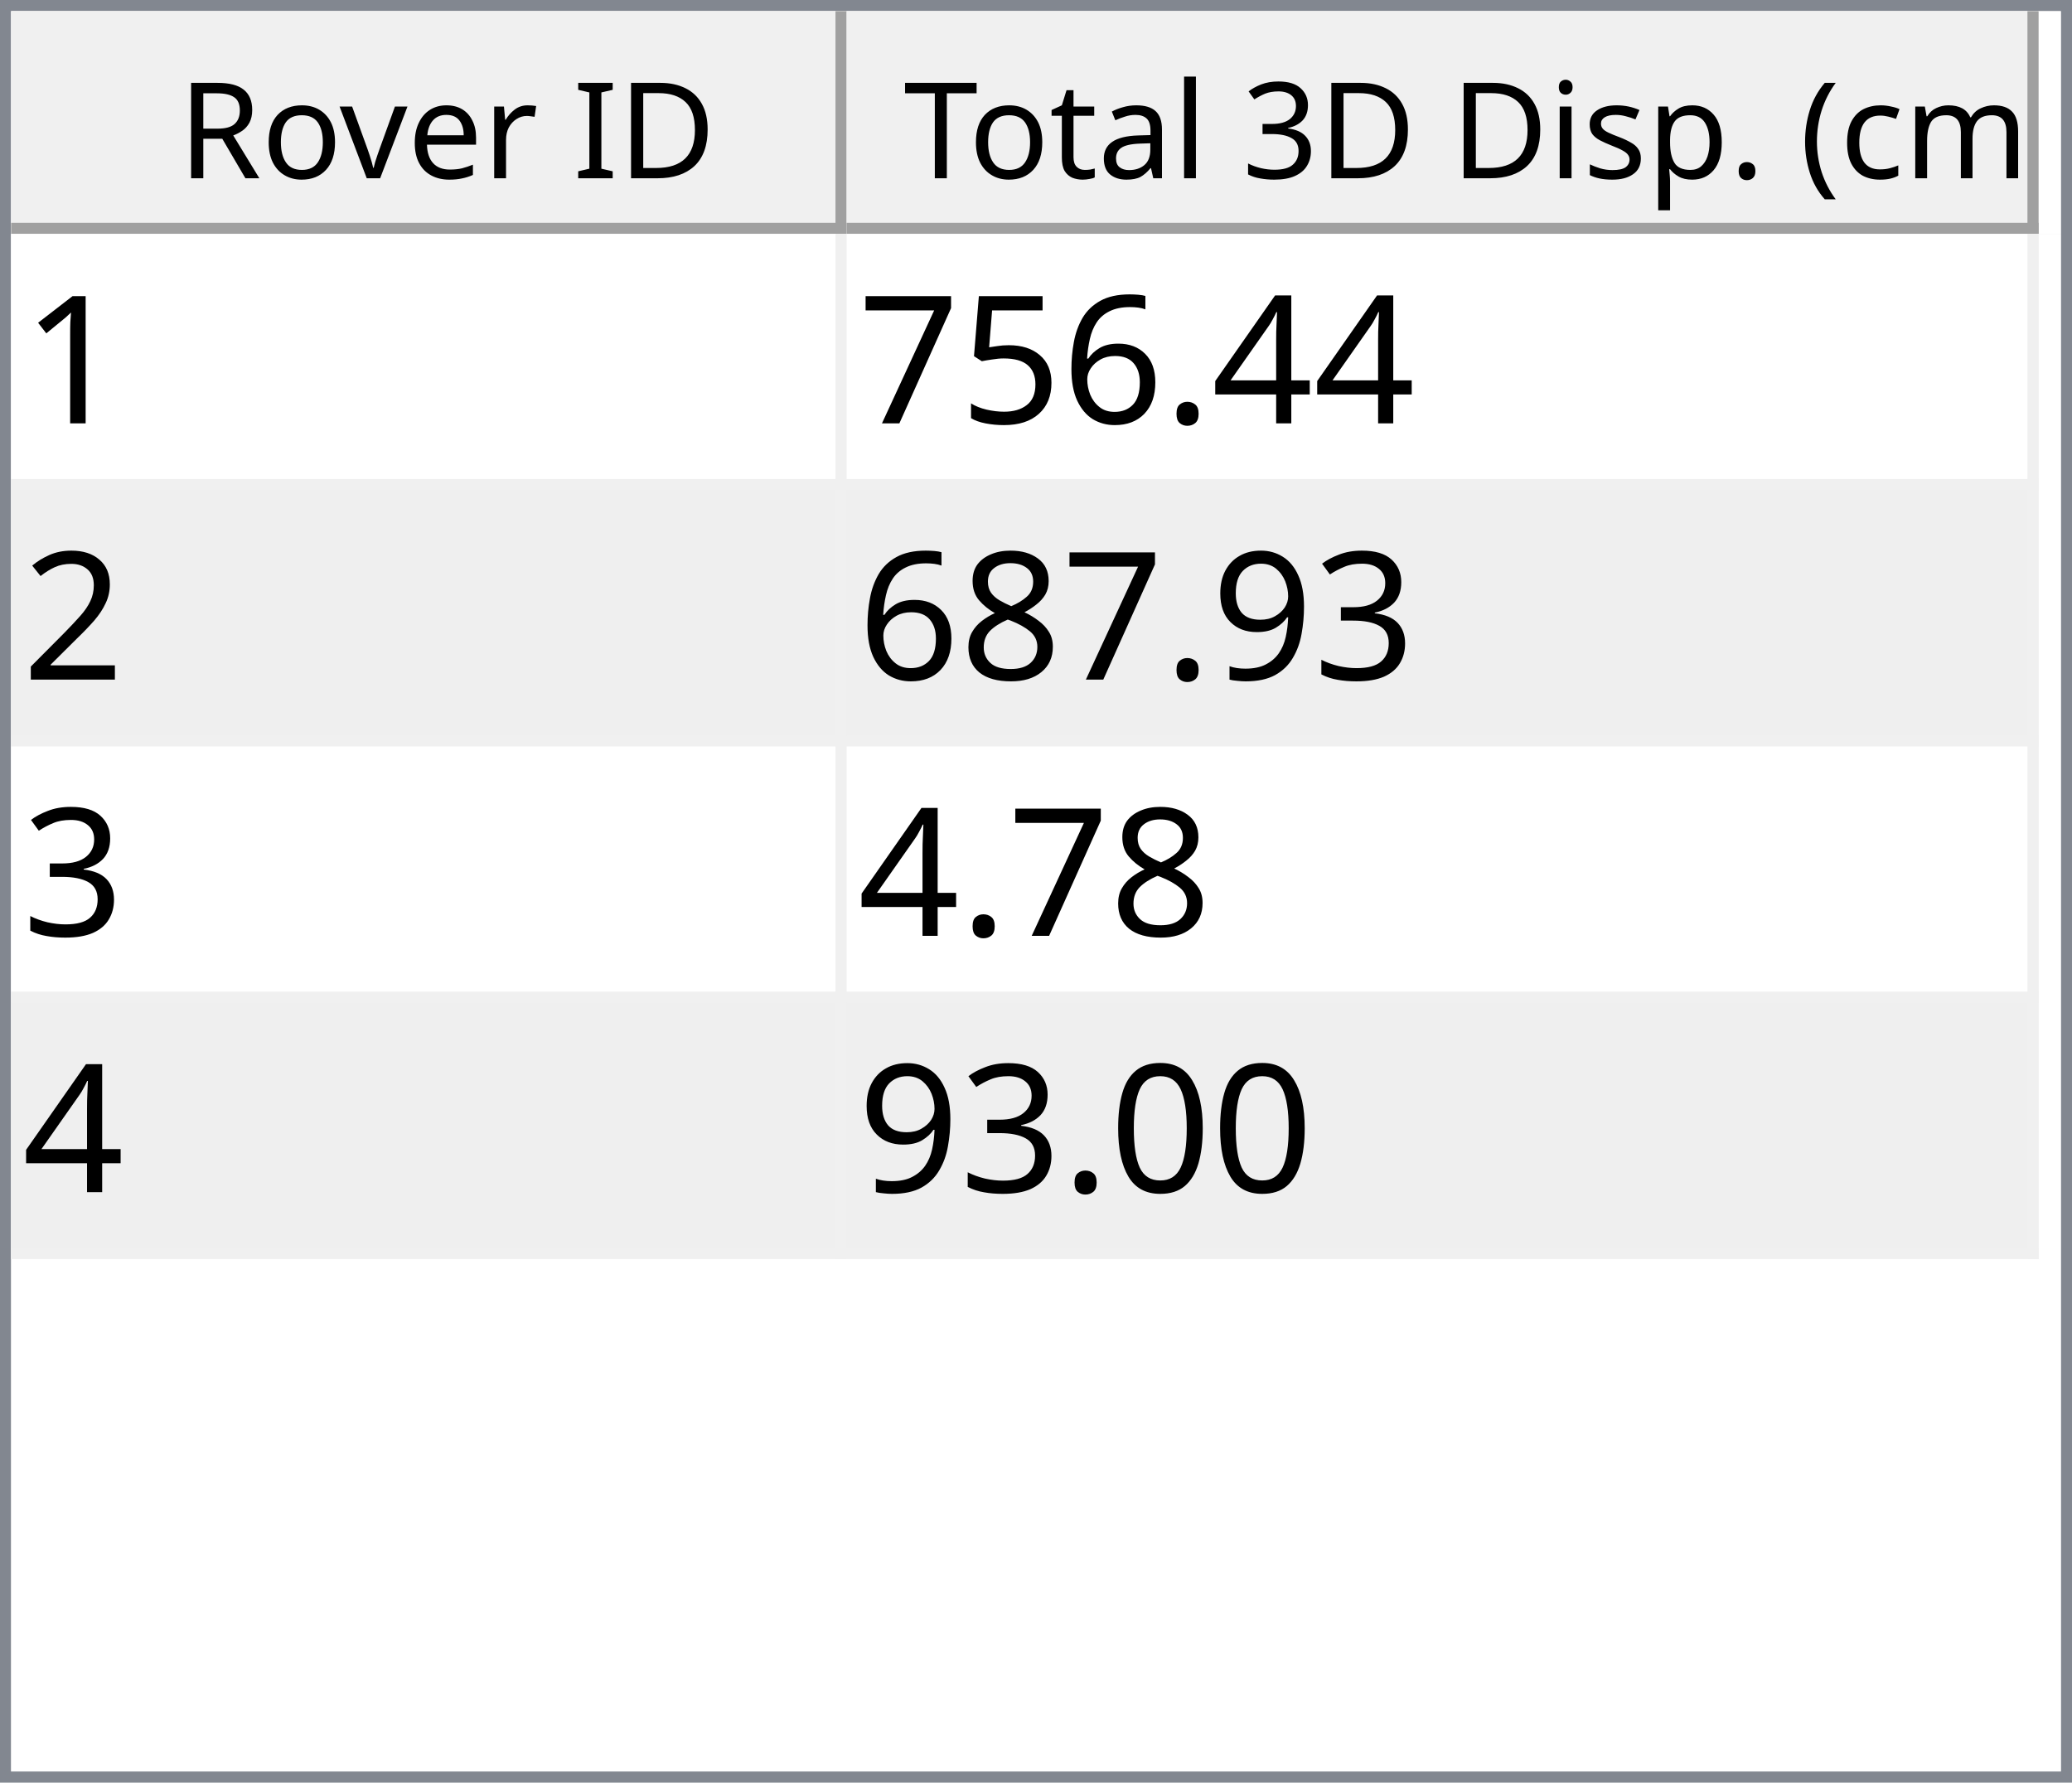
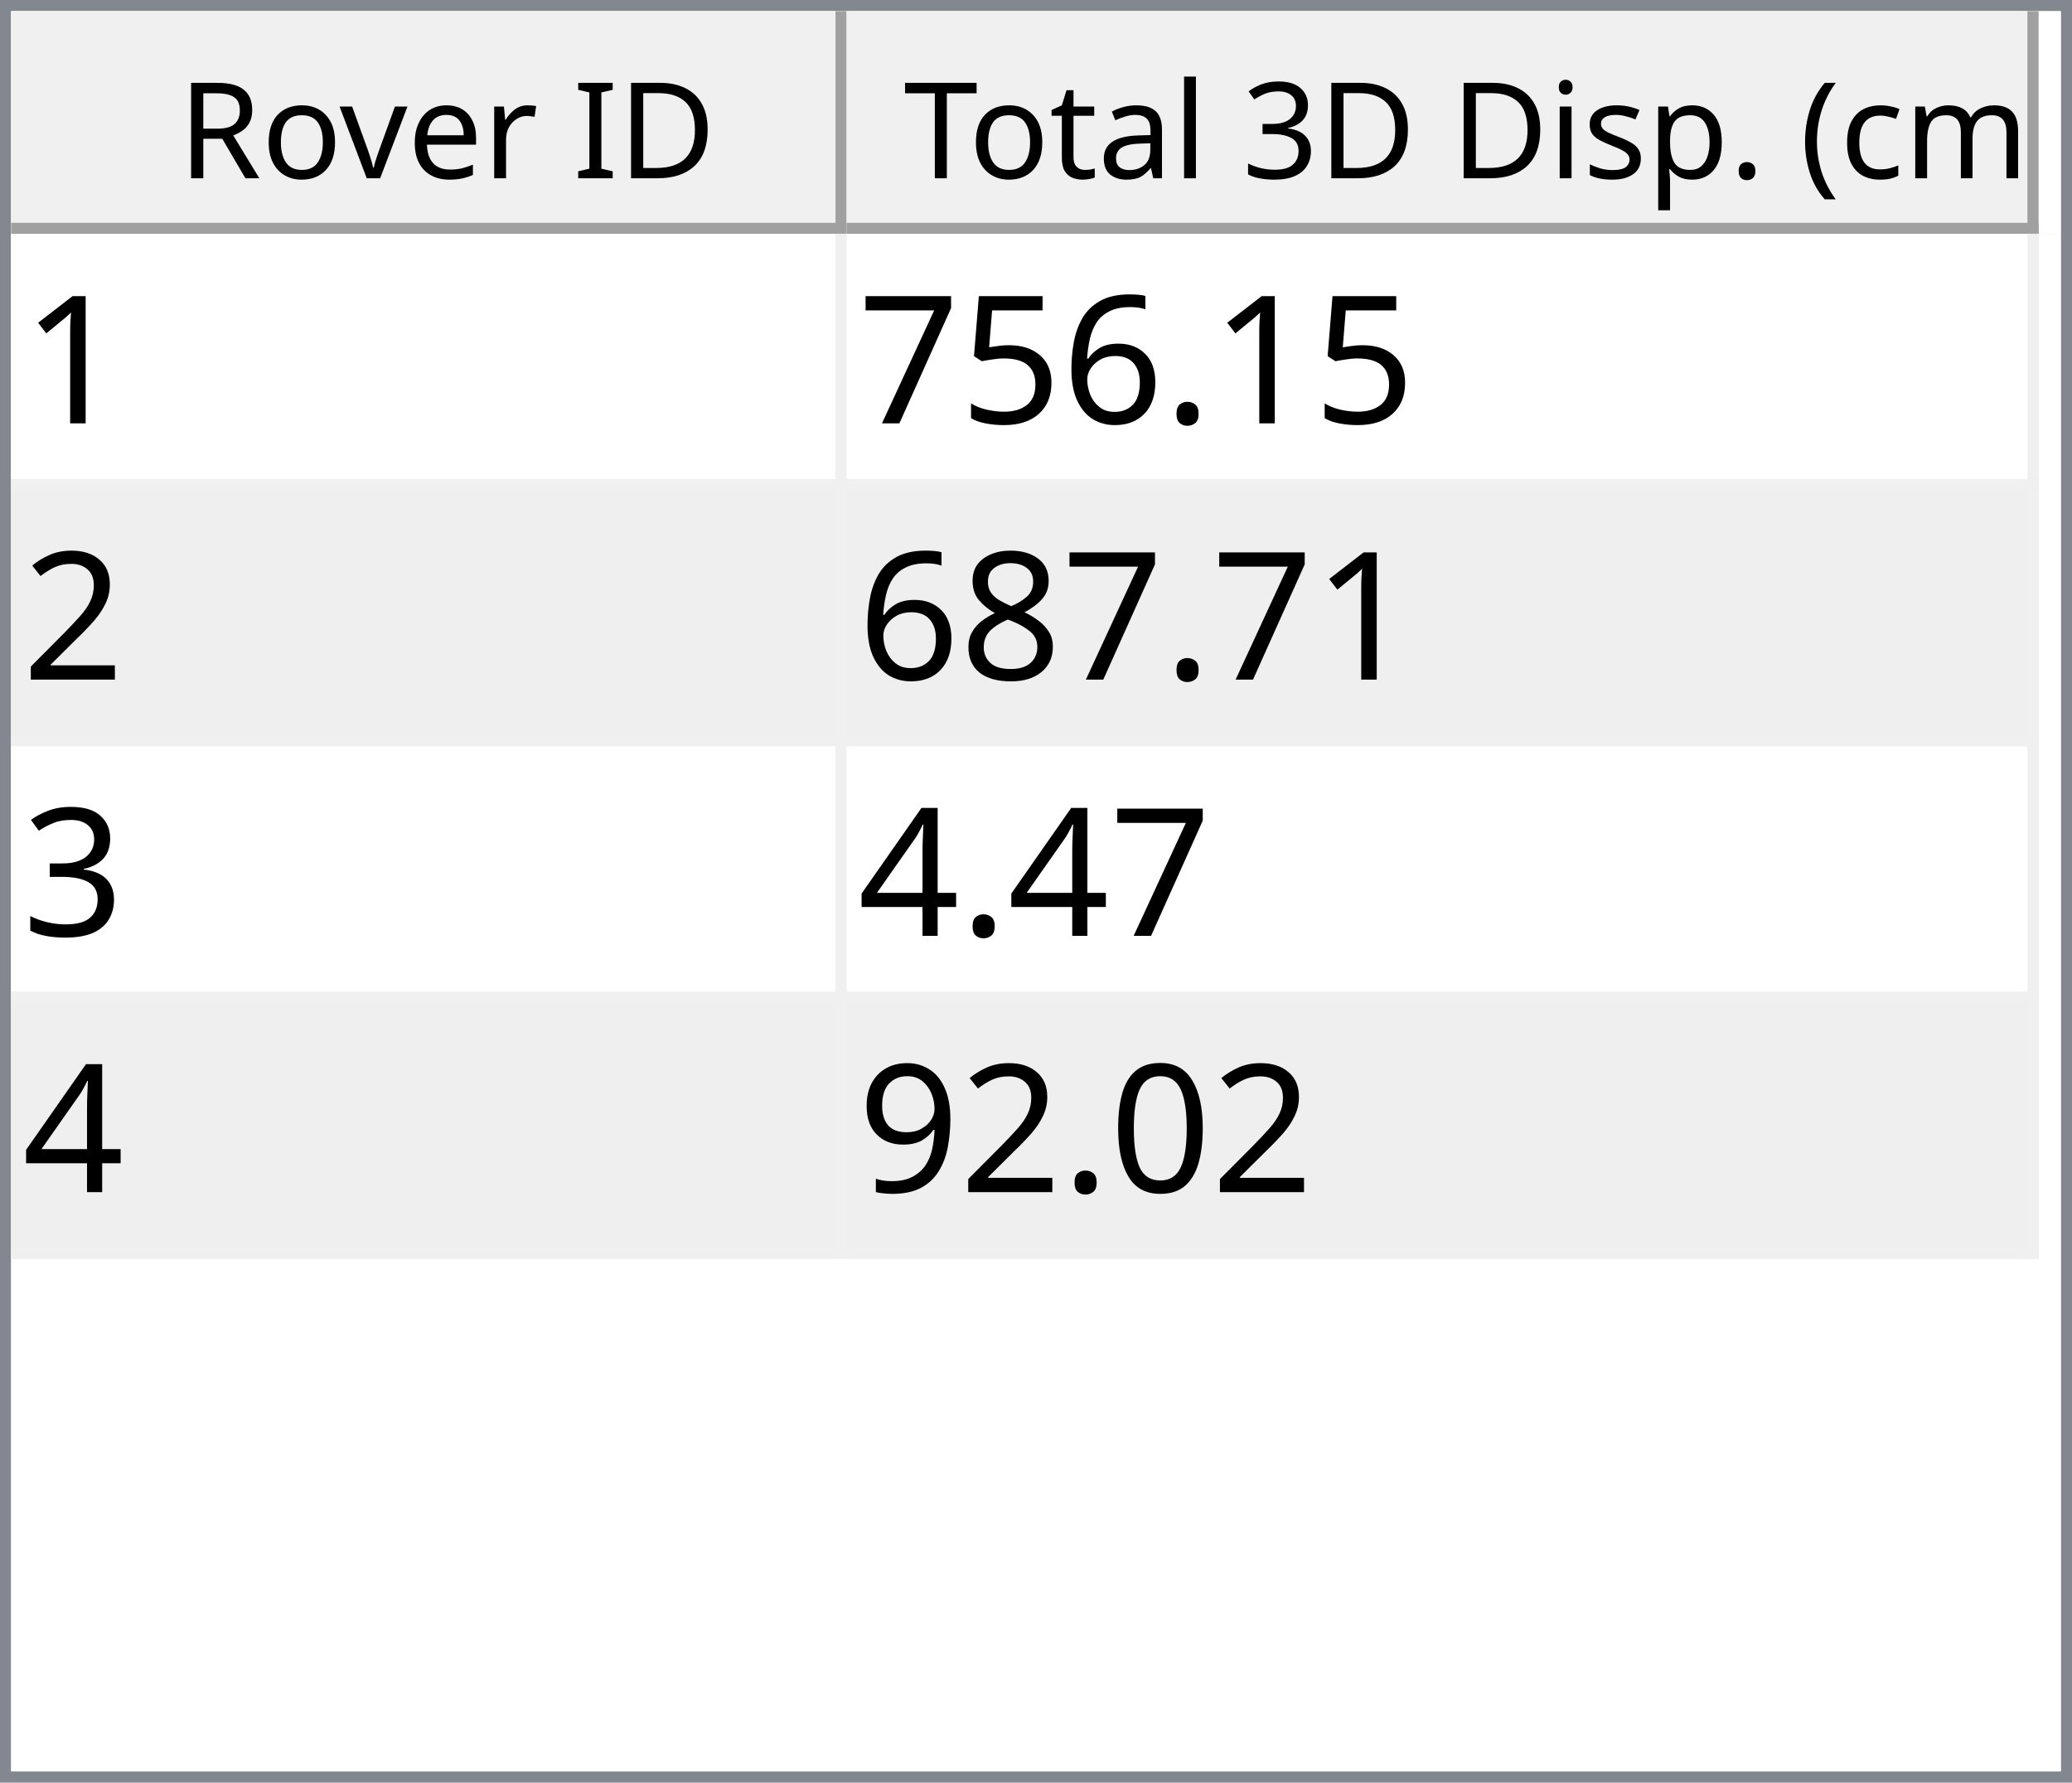
<svg xmlns="http://www.w3.org/2000/svg" style="fill-opacity:1; color-rendering:auto; color-interpolation:auto; text-rendering:auto; stroke:black; stroke-linecap:square; stroke-miterlimit:10; shape-rendering:auto; stroke-opacity:1; fill:black; stroke-dasharray:none; font-weight:normal; stroke-width:1; font-family:'Dialog'; font-style:normal; stroke-linejoin:miter; font-size:12px; stroke-dashoffset:0; image-rendering:auto;" width="186" height="160">
  <defs id="genericDefs" />
  <g>
    <defs id="defs1">
      <clipPath clipPathUnits="userSpaceOnUse" id="clipPath1">
        <path d="M0 0 L186 0 L186 160 L0 160 L0 0 Z" />
      </clipPath>
      <clipPath clipPathUnits="userSpaceOnUse" id="clipPath2">
        <path d="M0 0 L0 160 L186 160 L186 0 Z" />
      </clipPath>
      <clipPath clipPathUnits="userSpaceOnUse" id="clipPath3">
        <path d="M0 0 L0 20 L184 20 L184 0 Z" />
      </clipPath>
      <clipPath clipPathUnits="userSpaceOnUse" id="clipPath4">
        <path d="M0 0 L0 20 L75 20 L75 0 Z" />
      </clipPath>
      <clipPath clipPathUnits="userSpaceOnUse" id="clipPath5">
        <path d="M1 1 L1 19 L74 19 L74 1 Z" />
      </clipPath>
      <clipPath clipPathUnits="userSpaceOnUse" id="clipPath6">
        <path d="M0 0 L0 18 L73 18 L73 0 Z" />
      </clipPath>
      <clipPath clipPathUnits="userSpaceOnUse" id="clipPath7">
        <path d="M-0.5 -0.5 L-0.5 19.5 L74.5 19.5 L74.5 -0.5 Z" />
      </clipPath>
      <clipPath clipPathUnits="userSpaceOnUse" id="clipPath8">
        <path d="M0 0 L0 20 L107 20 L107 0 Z" />
      </clipPath>
      <clipPath clipPathUnits="userSpaceOnUse" id="clipPath9">
        <path d="M1 1 L1 19 L106 19 L106 1 Z" />
      </clipPath>
      <clipPath clipPathUnits="userSpaceOnUse" id="clipPath10">
        <path d="M0 0 L0 18 L105 18 L105 0 Z" />
      </clipPath>
      <clipPath clipPathUnits="userSpaceOnUse" id="clipPath11">
        <path d="M-0.5 -0.5 L-0.5 19.5 L106.5 19.5 L106.5 -0.5 Z" />
      </clipPath>
      <clipPath clipPathUnits="userSpaceOnUse" id="clipPath12">
        <path d="M0 0 L0 138 L184 138 L184 0 Z" />
      </clipPath>
      <clipPath clipPathUnits="userSpaceOnUse" id="clipPath13">
        <path d="M0 0 L0 92 L182 92 L182 0 Z" />
      </clipPath>
      <clipPath clipPathUnits="userSpaceOnUse" id="clipPath14">
        <path d="M-0.5 -0.5 L-0.5 91.5 L181.5 91.5 L181.5 -0.5 Z" />
      </clipPath>
      <clipPath clipPathUnits="userSpaceOnUse" id="clipPath15">
        <path d="M0 0 L0 22 L74 22 L74 0 Z" />
      </clipPath>
      <clipPath clipPathUnits="userSpaceOnUse" id="clipPath16">
        <path d="M0 0 L0 22 L106 22 L106 0 Z" />
      </clipPath>
      <font horiz-adv-x="64.551" id="font1">
        <font-face ascent="107.91" descent="25.098" units-per-em="100" style="font-style:normal; font-family:Segoe UI; font-weight:normal;" />
        <missing-glyph horiz-adv-x="64.551" d="M8.109 0 L8.109 68.266 L56.453 68.266 L56.453 0 L8.109 0 ZM15.328 7.234 L49.219 7.234 L49.219 61.031 L15.328 61.031 L15.328 7.234 Z" />
        <glyph unicode="D" horiz-adv-x="70.117" d="M9.188 0 L9.188 70.016 L28.516 70.016 Q65.531 70.016 65.531 35.891 Q65.531 19.672 55.25 9.836 Q44.969 0 27.734 0 L9.188 0 ZM17.391 62.594 L17.391 7.422 L27.828 7.422 Q41.609 7.422 49.273 14.797 Q56.938 22.172 56.938 35.688 Q56.938 62.594 28.328 62.594 L17.391 62.594 Z" />
        <glyph unicode="I" horiz-adv-x="26.611" d="M17.391 0 L9.188 0 L9.188 70.016 L17.391 70.016 L17.391 0 Z" />
        <glyph unicode=" " horiz-adv-x="27.393" d="" />
        <glyph unicode="r" horiz-adv-x="34.766" d="M34.188 41.891 Q32.078 43.5 28.125 43.5 Q23 43.5 19.555 38.672 Q16.109 33.844 16.109 25.484 L16.109 0 L8.109 0 L8.109 50 L16.109 50 L16.109 39.703 L16.312 39.703 Q18.016 44.969 21.531 47.922 Q25.047 50.875 29.391 50.875 Q32.516 50.875 34.188 50.203 L34.188 41.891 Z" />
        <glyph unicode="e" horiz-adv-x="52.295" d="M48.297 23 L12.984 23 Q13.188 14.656 17.484 10.109 Q21.781 5.562 29.297 5.562 Q37.75 5.562 44.828 11.141 L44.828 3.609 Q38.234 -1.172 27.391 -1.172 Q16.797 -1.172 10.742 5.641 Q4.688 12.453 4.688 24.812 Q4.688 36.469 11.305 43.82 Q17.922 51.172 27.734 51.172 Q37.547 51.172 42.922 44.828 Q48.297 38.484 48.297 27.203 L48.297 23 ZM40.094 29.781 Q40.047 36.719 36.75 40.578 Q33.453 44.438 27.594 44.438 Q21.922 44.438 17.969 40.383 Q14.016 36.328 13.094 29.781 L40.094 29.781 Z" />
        <glyph unicode="v" horiz-adv-x="47.9" d="M47.406 50 L27.484 0 L19.625 0 L0.688 50 L9.469 50 L22.172 13.672 Q23.578 9.672 23.922 6.688 L24.125 6.688 Q24.609 10.453 25.688 13.484 L38.969 50 L47.406 50 Z" />
        <glyph unicode="o" horiz-adv-x="58.594" d="M29 -1.172 Q17.922 -1.172 11.305 5.836 Q4.688 12.844 4.688 24.422 Q4.688 37.016 11.57 44.094 Q18.453 51.172 30.172 51.172 Q41.359 51.172 47.633 44.289 Q53.906 37.406 53.906 25.203 Q53.906 13.234 47.141 6.031 Q40.375 -1.172 29 -1.172 ZM29.594 44.438 Q21.875 44.438 17.383 39.188 Q12.891 33.938 12.891 24.703 Q12.891 15.828 17.43 10.695 Q21.969 5.562 29.594 5.562 Q37.359 5.562 41.531 10.594 Q45.703 15.625 45.703 24.906 Q45.703 34.281 41.531 39.359 Q37.359 44.438 29.594 44.438 Z" />
        <glyph unicode="R" horiz-adv-x="59.814" d="M59.375 0 L49.609 0 L37.891 19.625 Q36.281 22.359 34.766 24.289 Q33.25 26.219 31.664 27.438 Q30.078 28.656 28.25 29.219 Q26.422 29.781 24.125 29.781 L17.391 29.781 L17.391 0 L9.188 0 L9.188 70.016 L30.078 70.016 Q34.672 70.016 38.555 68.867 Q42.438 67.719 45.289 65.375 Q48.141 63.031 49.758 59.547 Q51.375 56.062 51.375 51.375 Q51.375 47.703 50.273 44.656 Q49.172 41.609 47.148 39.211 Q45.125 36.812 42.266 35.133 Q39.406 33.453 35.844 32.516 L35.844 32.328 Q37.594 31.547 38.891 30.547 Q40.188 29.547 41.359 28.18 Q42.531 26.812 43.68 25.078 Q44.828 23.344 46.234 21.047 L59.375 0 ZM17.391 62.594 L17.391 37.203 L28.516 37.203 Q31.594 37.203 34.203 38.133 Q36.812 39.062 38.719 40.797 Q40.625 42.531 41.703 45.047 Q42.781 47.562 42.781 50.688 Q42.781 56.297 39.141 59.445 Q35.5 62.594 28.609 62.594 L17.391 62.594 Z" />
        <glyph unicode=")" horiz-adv-x="30.176" d="M8.297 -15.922 L1.172 -15.922 Q16.406 2.344 16.406 26.812 Q16.406 51.469 1.078 70.016 L8.297 70.016 Q23.531 52.156 23.531 26.703 Q23.531 1.375 8.297 -15.922 Z" />
        <glyph unicode="m" horiz-adv-x="86.133" d="M79.109 0 L71.094 0 L71.094 28.719 Q71.094 37.016 68.531 40.727 Q65.969 44.438 59.906 44.438 Q54.781 44.438 51.195 39.75 Q47.609 35.062 47.609 28.516 L47.609 0 L39.594 0 L39.594 29.688 Q39.594 44.438 28.219 44.438 Q22.953 44.438 19.531 40.016 Q16.109 35.594 16.109 28.516 L16.109 0 L8.109 0 L8.109 50 L16.109 50 L16.109 42.094 L16.312 42.094 Q21.625 51.172 31.844 51.172 Q36.969 51.172 40.773 48.312 Q44.578 45.453 46 40.828 Q51.562 51.172 62.594 51.172 Q79.109 51.172 79.109 30.812 L79.109 0 Z" />
        <glyph unicode="c" horiz-adv-x="46.191" d="M42.188 2.297 Q36.422 -1.172 28.516 -1.172 Q17.828 -1.172 11.258 5.789 Q4.688 12.75 4.688 23.828 Q4.688 36.188 11.766 43.68 Q18.844 51.172 30.672 51.172 Q37.25 51.172 42.281 48.734 L42.281 40.531 Q36.719 44.438 30.375 44.438 Q22.703 44.438 17.797 38.945 Q12.891 33.453 12.891 24.516 Q12.891 15.719 17.508 10.641 Q22.125 5.562 29.891 5.562 Q36.422 5.562 42.188 9.906 L42.188 2.297 Z" />
        <glyph unicode="(" horiz-adv-x="30.176" d="M29.109 -15.922 L21.969 -15.922 Q6.844 1.375 6.844 26.703 Q6.844 52.156 21.969 70.016 L29.203 70.016 Q13.875 51.469 13.875 26.812 Q13.875 2.344 29.109 -15.922 Z" />
        <glyph unicode="." horiz-adv-x="21.68" d="M10.891 -1.078 Q8.641 -1.078 7.055 0.539 Q5.469 2.156 5.469 4.391 Q5.469 6.641 7.055 8.273 Q8.641 9.906 10.891 9.906 Q13.188 9.906 14.797 8.273 Q16.406 6.641 16.406 4.391 Q16.406 2.156 14.797 0.539 Q13.188 -1.078 10.891 -1.078 Z" />
        <glyph unicode="p" horiz-adv-x="58.789" d="M16.312 7.234 L16.109 7.234 L16.109 -23 L8.109 -23 L8.109 50 L16.109 50 L16.109 41.219 L16.312 41.219 Q22.219 51.172 33.594 51.172 Q43.266 51.172 48.688 44.461 Q54.109 37.75 54.109 26.469 Q54.109 13.922 48 6.375 Q41.891 -1.172 31.297 -1.172 Q21.578 -1.172 16.312 7.234 ZM16.109 27.391 L16.109 20.406 Q16.109 14.203 20.141 9.883 Q24.172 5.562 30.375 5.562 Q37.641 5.562 41.773 11.133 Q45.906 16.703 45.906 26.609 Q45.906 34.969 42.047 39.703 Q38.188 44.438 31.594 44.438 Q24.609 44.438 20.359 39.578 Q16.109 34.719 16.109 27.391 Z" />
        <glyph unicode="s" horiz-adv-x="42.432" d="M5.078 1.812 L5.078 10.406 Q11.625 5.562 19.484 5.562 Q30.031 5.562 30.031 12.594 Q30.031 14.594 29.125 15.992 Q28.219 17.391 26.68 18.461 Q25.141 19.531 23.07 20.383 Q21 21.234 18.609 22.172 Q15.281 23.484 12.766 24.828 Q10.25 26.172 8.57 27.859 Q6.891 29.547 6.031 31.695 Q5.172 33.844 5.172 36.719 Q5.172 40.234 6.789 42.945 Q8.406 45.656 11.086 47.484 Q13.766 49.312 17.211 50.242 Q20.656 51.172 24.312 51.172 Q30.812 51.172 35.938 48.922 L35.938 40.828 Q30.422 44.438 23.25 44.438 Q21 44.438 19.195 43.922 Q17.391 43.406 16.094 42.477 Q14.797 41.547 14.086 40.258 Q13.375 38.969 13.375 37.406 Q13.375 35.453 14.086 34.133 Q14.797 32.812 16.164 31.789 Q17.531 30.766 19.484 29.938 Q21.438 29.109 23.922 28.125 Q27.25 26.859 29.883 25.516 Q32.516 24.172 34.375 22.484 Q36.234 20.797 37.234 18.602 Q38.234 16.406 38.234 13.375 Q38.234 9.672 36.602 6.938 Q34.969 4.203 32.234 2.398 Q29.5 0.594 25.93 -0.289 Q22.359 -1.172 18.453 -1.172 Q10.75 -1.172 5.078 1.812 Z" />
        <glyph unicode="i" horiz-adv-x="24.219" d="M12.203 62.703 Q10.062 62.703 8.547 64.164 Q7.031 65.625 7.031 67.875 Q7.031 70.125 8.547 71.609 Q10.062 73.094 12.203 73.094 Q14.406 73.094 15.945 71.609 Q17.484 70.125 17.484 67.875 Q17.484 65.719 15.945 64.211 Q14.406 62.703 12.203 62.703 ZM16.109 0 L8.109 0 L8.109 50 L16.109 50 L16.109 0 Z" />
        <glyph unicode="3" horiz-adv-x="53.906" d="M46.531 19.828 Q46.531 15.094 44.75 11.211 Q42.969 7.328 39.719 4.57 Q36.469 1.812 31.93 0.297 Q27.391 -1.219 21.922 -1.219 Q11.922 -1.219 6 2.594 L6 11.188 Q13.094 5.609 22.219 5.609 Q25.875 5.609 28.828 6.539 Q31.781 7.469 33.906 9.227 Q36.031 10.984 37.18 13.477 Q38.328 15.969 38.328 19.094 Q38.328 32.812 18.797 32.812 L12.984 32.812 L12.984 39.594 L18.5 39.594 Q35.797 39.594 35.797 52.484 Q35.797 64.406 22.609 64.406 Q15.188 64.406 8.688 59.422 L8.688 67.188 Q15.375 71.188 24.609 71.188 Q29 71.188 32.57 69.969 Q36.141 68.75 38.68 66.555 Q41.219 64.359 42.609 61.281 Q44 58.203 44 54.5 Q44 40.672 30.031 36.719 L30.031 36.531 Q33.594 36.141 36.625 34.797 Q39.656 33.453 41.852 31.305 Q44.047 29.156 45.289 26.25 Q46.531 23.344 46.531 19.828 Z" />
        <glyph unicode="l" horiz-adv-x="24.219" d="M16.109 0 L8.109 0 L8.109 74.031 L16.109 74.031 L16.109 0 Z" />
        <glyph unicode="a" horiz-adv-x="50.879" d="M43.891 0 L35.891 0 L35.891 7.812 L35.688 7.812 Q30.469 -1.172 20.312 -1.172 Q12.844 -1.172 8.617 2.781 Q4.391 6.734 4.391 13.281 Q4.391 27.297 20.906 29.594 L35.891 31.688 Q35.891 44.438 25.594 44.438 Q16.547 44.438 9.281 38.281 L9.281 46.484 Q16.656 51.172 26.266 51.172 Q43.891 51.172 43.891 32.516 L43.891 0 ZM35.891 25.297 L23.828 23.641 Q18.266 22.859 15.43 20.875 Q12.594 18.891 12.594 13.875 Q12.594 10.203 15.211 7.883 Q17.828 5.562 22.172 5.562 Q28.125 5.562 32.008 9.742 Q35.891 13.922 35.891 20.312 L35.891 25.297 Z" />
        <glyph unicode="t" horiz-adv-x="33.887" d="M31.297 0.484 Q28.469 -1.078 23.828 -1.078 Q10.688 -1.078 10.688 13.578 L10.688 43.172 L2.094 43.172 L2.094 50 L10.688 50 L10.688 62.203 L18.703 64.797 L18.703 50 L31.297 50 L31.297 43.172 L18.703 43.172 L18.703 14.984 Q18.703 9.969 20.414 7.82 Q22.125 5.672 26.078 5.672 Q29.109 5.672 31.297 7.328 L31.297 0.484 Z" />
        <glyph unicode="T" horiz-adv-x="52.393" d="M50.594 62.594 L30.375 62.594 L30.375 0 L22.172 0 L22.172 62.594 L2 62.594 L2 70.016 L50.594 70.016 L50.594 62.594 Z" />
      </font>
      <font horiz-adv-x="75.0" id="font2">
        <font-face ascent="100.537" descent="21.973" units-per-em="100" style="font-style:normal; font-family:sans-serif; font-weight:normal;" />
        <missing-glyph horiz-adv-x="75.0" d="M12.5 0 L12.5 62.5 L62.5 62.5 L62.5 0 L12.5 0 ZM14.062 1.562 L60.938 1.562 L60.938 60.938 L14.062 60.938 L14.062 1.562 Z" />
        <glyph unicode="1" horiz-adv-x="55.615" d="M37.25 0 L28.469 0 L28.469 56 Q25.297 52.984 20.141 49.953 Q14.984 46.922 10.891 45.406 L10.891 53.906 Q18.266 57.375 23.781 62.305 Q29.297 67.234 31.594 71.875 L37.25 71.875 L37.25 0 Z" />
-         <glyph unicode="4" horiz-adv-x="55.615" d="M32.328 0 L32.328 17.141 L1.266 17.141 L1.266 25.203 L33.938 71.578 L41.109 71.578 L41.109 25.203 L50.781 25.203 L50.781 17.141 L41.109 17.141 L41.109 0 L32.328 0 ZM32.328 25.203 L32.328 57.469 L9.906 25.203 L32.328 25.203 Z" />
        <glyph unicode="." horiz-adv-x="27.783" d="M9.078 0 L9.078 10.016 L19.094 10.016 L19.094 0 L9.078 0 Z" />
        <glyph unicode="6" horiz-adv-x="55.615" d="M49.75 54.047 L41.016 53.375 Q39.844 58.547 37.703 60.891 Q34.125 64.656 28.906 64.656 Q24.703 64.656 21.531 62.312 Q17.391 59.281 14.992 53.469 Q12.594 47.656 12.5 36.922 Q15.672 41.75 20.266 44.094 Q24.859 46.438 29.891 46.438 Q38.672 46.438 44.852 39.969 Q51.031 33.5 51.031 23.25 Q51.031 16.5 48.125 10.719 Q45.219 4.938 40.141 1.859 Q35.062 -1.219 28.609 -1.219 Q17.625 -1.219 10.695 6.859 Q3.766 14.938 3.766 33.5 Q3.766 54.25 11.422 63.672 Q18.109 71.875 29.438 71.875 Q37.891 71.875 43.289 67.141 Q48.688 62.406 49.75 54.047 ZM13.875 23.188 Q13.875 18.656 15.797 14.508 Q17.719 10.359 21.188 8.18 Q24.656 6 28.469 6 Q34.031 6 38.039 10.492 Q42.047 14.984 42.047 22.703 Q42.047 30.125 38.086 34.398 Q34.125 38.672 28.125 38.672 Q22.172 38.672 18.023 34.398 Q13.875 30.125 13.875 23.188 Z" />
        <glyph unicode="5" horiz-adv-x="55.615" d="M4.156 18.75 L13.375 19.531 Q14.406 12.797 18.141 9.398 Q21.875 6 27.156 6 Q33.5 6 37.891 10.789 Q42.281 15.578 42.281 23.484 Q42.281 31 38.062 35.352 Q33.844 39.703 27 39.703 Q22.75 39.703 19.336 37.773 Q15.922 35.844 13.969 32.766 L5.719 33.844 L12.641 70.609 L48.25 70.609 L48.25 62.203 L19.672 62.203 L15.828 42.969 Q22.266 47.469 29.344 47.469 Q38.719 47.469 45.164 40.969 Q51.609 34.469 51.609 24.266 Q51.609 14.547 45.953 7.469 Q39.062 -1.219 27.156 -1.219 Q17.391 -1.219 11.211 4.25 Q5.031 9.719 4.156 18.75 Z" />
        <glyph unicode="7" horiz-adv-x="55.615" d="M4.734 62.203 L4.734 70.656 L51.078 70.656 L51.078 63.812 Q44.234 56.547 37.523 44.484 Q30.812 32.422 27.156 19.672 Q24.516 10.688 23.781 0 L14.75 0 Q14.891 8.453 18.062 20.414 Q21.234 32.375 27.172 43.484 Q33.109 54.594 39.797 62.203 L4.734 62.203 Z" />
        <glyph unicode="2" horiz-adv-x="55.615" d="M50.344 8.453 L50.344 0 L3.031 0 Q2.938 3.172 4.047 6.109 Q5.859 10.938 9.836 15.625 Q13.812 20.312 21.344 26.469 Q33.016 36.031 37.117 41.625 Q41.219 47.219 41.219 52.203 Q41.219 57.422 37.477 61.008 Q33.734 64.594 27.734 64.594 Q21.391 64.594 17.578 60.789 Q13.766 56.984 13.719 50.25 L4.688 51.172 Q5.609 61.281 11.664 66.578 Q17.719 71.875 27.938 71.875 Q38.234 71.875 44.242 66.164 Q50.25 60.453 50.25 52 Q50.25 47.703 48.492 43.555 Q46.734 39.406 42.656 34.812 Q38.578 30.219 29.109 22.219 Q21.188 15.578 18.945 13.211 Q16.703 10.844 15.234 8.453 L50.344 8.453 Z" />
+         <glyph unicode="8" horiz-adv-x="55.615" d="M17.672 38.812 Q12.203 40.828 9.57 44.539 Q6.938 48.25 6.938 53.422 Q6.938 61.234 12.555 66.555 Q18.172 71.875 27.484 71.875 Q36.859 71.875 42.578 66.43 Q48.297 60.984 48.297 53.172 Q48.297 48.188 45.68 44.508 Q43.062 40.828 37.75 38.812 Q44.344 36.672 47.781 31.883 Q51.219 27.094 51.219 20.453 Q51.219 11.281 44.727 5.031 Q38.234 -1.219 27.641 -1.219 Q17.047 -1.219 10.547 5.055 Q4.047 11.328 4.047 20.703 Q4.047 27.688 7.594 32.398 Q11.141 37.109 17.672 38.812 ZM15.922 53.719 Q15.922 48.641 19.195 45.414 Q22.469 42.188 27.688 42.188 Q32.766 42.188 36.016 45.383 Q39.266 48.578 39.266 53.219 Q39.266 58.062 35.914 61.359 Q32.562 64.656 27.594 64.656 Q22.562 64.656 19.242 61.43 Q15.922 58.203 15.922 53.719 ZM13.094 20.656 Q13.094 16.891 14.875 13.375 Q16.656 9.859 20.172 7.93 Q23.688 6 27.734 6 Q34.031 6 38.133 10.055 Q42.234 14.109 42.234 20.359 Q42.234 26.703 38.016 30.859 Q33.797 35.016 27.438 35.016 Q21.234 35.016 17.164 30.914 Q13.094 26.812 13.094 20.656 Z" />
        <glyph unicode="3" horiz-adv-x="55.615" d="M4.203 18.891 L12.984 20.062 Q14.5 12.594 18.141 9.297 Q21.781 6 27 6 Q33.203 6 37.477 10.297 Q41.75 14.594 41.75 20.953 Q41.75 27 37.797 30.93 Q33.844 34.859 27.734 34.859 Q25.25 34.859 21.531 33.891 L22.516 41.609 Q23.391 41.5 23.922 41.5 Q29.547 41.5 34.039 44.43 Q38.531 47.359 38.531 53.469 Q38.531 58.297 35.258 61.477 Q31.984 64.656 26.812 64.656 Q21.688 64.656 18.266 61.43 Q14.844 58.203 13.875 51.766 L5.078 53.328 Q6.688 62.156 12.398 67.016 Q18.109 71.875 26.609 71.875 Q32.469 71.875 37.398 69.359 Q42.328 66.844 44.945 62.5 Q47.562 58.156 47.562 53.266 Q47.562 48.641 45.07 44.828 Q42.578 41.016 37.703 38.766 Q44.047 37.312 47.562 32.695 Q51.078 28.078 51.078 21.141 Q51.078 11.766 44.242 5.25 Q37.406 -1.266 26.953 -1.266 Q17.531 -1.266 11.305 4.352 Q5.078 9.969 4.203 18.891 Z" />
+         <glyph unicode="4" horiz-adv-x="55.615" d="M32.328 0 L32.328 17.141 L1.266 17.141 L1.266 25.203 L33.938 71.578 L41.109 71.578 L41.109 25.203 L50.781 25.203 L50.781 17.141 L41.109 17.141 L41.109 0 L32.328 0 ZM32.328 25.203 L32.328 57.469 L9.906 25.203 L32.328 25.203 Z" />
+         <glyph unicode="0" horiz-adv-x="55.615" d="M4.156 35.297 Q4.156 48 6.766 55.742 Q9.375 63.484 14.523 67.68 Q19.672 71.875 27.484 71.875 Q33.25 71.875 37.594 69.555 Q41.938 67.234 44.773 62.867 Q47.609 58.5 49.219 52.227 Q50.828 45.953 50.828 35.297 Q50.828 22.703 48.242 14.969 Q45.656 7.234 40.508 3.008 Q35.359 -1.219 27.484 -1.219 Q17.141 -1.219 11.234 6.203 Q4.156 15.141 4.156 35.297 ZM13.188 35.297 Q13.188 17.672 17.312 11.836 Q21.438 6 27.484 6 Q33.547 6 37.672 11.859 Q41.797 17.719 41.797 35.297 Q41.797 52.984 37.672 58.789 Q33.547 64.594 27.391 64.594 Q21.344 64.594 17.719 59.469 Q13.188 52.938 13.188 35.297 Z" />
        <glyph unicode="9" horiz-adv-x="55.615" d="M5.469 16.547 L13.922 17.328 Q14.984 11.375 18.016 8.688 Q21.047 6 25.781 6 Q29.828 6 32.883 7.859 Q35.938 9.719 37.891 12.82 Q39.844 15.922 41.164 21.195 Q42.484 26.469 42.484 31.938 Q42.484 32.516 42.438 33.688 Q39.797 29.5 35.234 26.883 Q30.672 24.266 25.344 24.266 Q16.453 24.266 10.305 30.711 Q4.156 37.156 4.156 47.703 Q4.156 58.594 10.578 65.234 Q17 71.875 26.656 71.875 Q33.641 71.875 39.43 68.117 Q45.219 64.359 48.219 57.398 Q51.219 50.438 51.219 37.25 Q51.219 23.531 48.242 15.406 Q45.266 7.281 39.383 3.031 Q33.5 -1.219 25.594 -1.219 Q17.188 -1.219 11.867 3.445 Q6.547 8.109 5.469 16.547 ZM41.453 48.141 Q41.453 55.719 37.43 60.156 Q33.406 64.594 27.734 64.594 Q21.875 64.594 17.531 59.812 Q13.188 55.031 13.188 47.406 Q13.188 40.578 17.312 36.305 Q21.438 32.031 27.484 32.031 Q33.594 32.031 37.523 36.305 Q41.453 40.578 41.453 48.141 Z" />
-         <glyph unicode="8" horiz-adv-x="55.615" d="M17.672 38.812 Q12.203 40.828 9.57 44.539 Q6.938 48.25 6.938 53.422 Q6.938 61.234 12.555 66.555 Q18.172 71.875 27.484 71.875 Q36.859 71.875 42.578 66.43 Q48.297 60.984 48.297 53.172 Q48.297 48.188 45.68 44.508 Q43.062 40.828 37.75 38.812 Q44.344 36.672 47.781 31.883 Q51.219 27.094 51.219 20.453 Q51.219 11.281 44.727 5.031 Q38.234 -1.219 27.641 -1.219 Q17.047 -1.219 10.547 5.055 Q4.047 11.328 4.047 20.703 Q4.047 27.688 7.594 32.398 Q11.141 37.109 17.672 38.812 ZM15.922 53.719 Q15.922 48.641 19.195 45.414 Q22.469 42.188 27.688 42.188 Q32.766 42.188 36.016 45.383 Q39.266 48.578 39.266 53.219 Q39.266 58.062 35.914 61.359 Q32.562 64.656 27.594 64.656 Q22.562 64.656 19.242 61.43 Q15.922 58.203 15.922 53.719 ZM13.094 20.656 Q13.094 16.891 14.875 13.375 Q16.656 9.859 20.172 7.93 Q23.688 6 27.734 6 Q34.031 6 38.133 10.055 Q42.234 14.109 42.234 20.359 Q42.234 26.703 38.016 30.859 Q33.797 35.016 27.438 35.016 Q21.234 35.016 17.164 30.914 Q13.094 26.812 13.094 20.656 Z" />
-         <glyph unicode="0" horiz-adv-x="55.615" d="M4.156 35.297 Q4.156 48 6.766 55.742 Q9.375 63.484 14.523 67.68 Q19.672 71.875 27.484 71.875 Q33.25 71.875 37.594 69.555 Q41.938 67.234 44.773 62.867 Q47.609 58.5 49.219 52.227 Q50.828 45.953 50.828 35.297 Q50.828 22.703 48.242 14.969 Q45.656 7.234 40.508 3.008 Q35.359 -1.219 27.484 -1.219 Q17.141 -1.219 11.234 6.203 Q4.156 15.141 4.156 35.297 ZM13.188 35.297 Q13.188 17.672 17.312 11.836 Q21.438 6 27.484 6 Q33.547 6 37.672 11.859 Q41.797 17.719 41.797 35.297 Q41.797 52.984 37.672 58.789 Q33.547 64.594 27.391 64.594 Q21.344 64.594 17.719 59.469 Q13.188 52.938 13.188 35.297 Z" />
      </font>
    </defs>
    <g style="fill:white; stroke:white;">
      <rect x="0" y="0" width="186" style="clip-path:url(#clipPath1); stroke:none;" height="160" />
    </g>
    <g style="fill:white; text-rendering:optimizeSpeed; color-rendering:optimizeSpeed; image-rendering:optimizeSpeed; shape-rendering:crispEdges; stroke:white; color-interpolation:sRGB;">
      <rect x="0" width="186" height="160" y="0" style="stroke:none;" />
      <path style="stroke:none;" d="M0 160 L186 160 L186 0 L0 0 Z" />
    </g>
    <g style="fill:rgb(240,240,240); font-family:'Segoe UI'; stroke:rgb(240,240,240);">
      <rect x="0" y="0" width="186" style="clip-path:url(#clipPath2); stroke:none;" height="160" />
    </g>
    <g style="fill:rgb(130,135,144); font-family:'Segoe UI'; stroke:rgb(130,135,144);">
      <path d="M0 0 L186 0 L186 160 L0 160 L0 0 ZM1 1 L185 1 L185 159 L1 159 L1 1 Z" style="fill-rule:evenodd; clip-path:url(#clipPath2); stroke:none;" />
    </g>
    <g style="fill:white; font-family:'Segoe UI'; stroke:white;" transform="translate(1,1)">
      <rect x="0" y="0" width="184" style="clip-path:url(#clipPath3); stroke:none;" height="20" />
    </g>
    <g style="fill:rgb(240,240,240); font-family:'Segoe UI'; stroke:rgb(240,240,240);" transform="translate(1,1)">
      <rect x="0" y="0" width="75" style="clip-path:url(#clipPath4); stroke:none;" height="20" />
    </g>
    <g style="font-family:'Segoe UI';" transform="translate(2,2)">
      <text x="14" xml:space="preserve" y="14" style="clip-path:url(#clipPath6); stroke:none;">Rover ID</text>
    </g>
    <g style="fill:rgb(160,160,160); font-family:'Segoe UI'; stroke:rgb(160,160,160); stroke-linejoin:bevel;" transform="translate(1.5,1.5)">
      <line x1="74" x2="74" y1="0" style="fill:none; clip-path:url(#clipPath7);" y2="19" />
    </g>
    <g style="fill:rgb(160,160,160); font-family:'Segoe UI'; stroke:rgb(160,160,160); stroke-linejoin:bevel;" transform="matrix(1,0,0,1,1,1) translate(0.5,0.5)">
      <line x1="0" x2="74" y1="19" style="fill:none; clip-path:url(#clipPath7);" y2="19" />
    </g>
    <g style="fill:rgb(240,240,240); font-family:'Segoe UI'; stroke:rgb(240,240,240);" transform="translate(76,1)">
      <rect x="0" y="0" width="107" style="clip-path:url(#clipPath8); stroke:none;" height="20" />
    </g>
    <g style="font-family:'Segoe UI';" transform="translate(77,2)">
      <text x="1" xml:space="preserve" y="14" style="clip-path:url(#clipPath10); stroke:none;"> Total 3D Disp. (cm)</text>
    </g>
    <g style="fill:rgb(160,160,160); font-family:'Segoe UI'; stroke:rgb(160,160,160); stroke-linejoin:bevel;" transform="translate(76.5,1.5)">
      <line x1="106" x2="106" y1="0" style="fill:none; clip-path:url(#clipPath11);" y2="19" />
    </g>
    <g style="fill:rgb(160,160,160); font-family:'Segoe UI'; stroke:rgb(160,160,160); stroke-linejoin:bevel;" transform="matrix(1,0,0,1,76,1) translate(0.5,0.5)">
      <line x1="0" x2="106" y1="19" style="fill:none; clip-path:url(#clipPath11);" y2="19" />
    </g>
    <g style="fill:white; font-family:'Segoe UI'; stroke:white;" transform="translate(1,21)">
      <rect x="0" y="0" width="184" style="clip-path:url(#clipPath12); stroke:none;" height="138" />
    </g>
    <g style="fill:rgb(240,240,240); font-size:16px; font-family:sans-serif; stroke:rgb(240,240,240);" transform="translate(1,21)">
      <rect x="0" y="0" width="182" style="clip-path:url(#clipPath13); stroke:none;" height="92" />
      <line transform="translate(0.5,0.5)" x1="0" x2="181" y1="22" style="clip-path:url(#clipPath14); fill:none; stroke-linejoin:bevel;" y2="22" />
    </g>
    <g transform="matrix(1,0,0,1,1,21) translate(0.5,0.5)" style="fill:rgb(240,240,240); font-size:16px; font-family:sans-serif; stroke:rgb(240,240,240); stroke-linejoin:bevel;">
      <line x1="0" x2="181" y1="45" style="fill:none; clip-path:url(#clipPath14);" y2="45" />
    </g>
    <g transform="matrix(1,0,0,1,1,21) translate(0.5,0.5)" style="fill:rgb(240,240,240); font-size:16px; font-family:sans-serif; stroke:rgb(240,240,240); stroke-linejoin:bevel;">
      <line x1="0" x2="181" y1="68" style="fill:none; clip-path:url(#clipPath14);" y2="68" />
    </g>
    <g transform="matrix(1,0,0,1,1,21) translate(0.5,0.5)" style="fill:rgb(240,240,240); font-size:16px; font-family:sans-serif; stroke:rgb(240,240,240); stroke-linejoin:bevel;">
      <line x1="0" x2="181" y1="91" style="fill:none; clip-path:url(#clipPath14);" y2="91" />
    </g>
    <g transform="matrix(1,0,0,1,1,21) translate(0.5,0.5)" style="fill:rgb(240,240,240); font-size:16px; font-family:sans-serif; stroke:rgb(240,240,240); stroke-linejoin:bevel;">
      <line x1="74" x2="74" y1="0" style="fill:none; clip-path:url(#clipPath14);" y2="91" />
    </g>
    <g transform="matrix(1,0,0,1,1,21) translate(0.5,0.5)" style="fill:rgb(240,240,240); font-size:16px; font-family:sans-serif; stroke:rgb(240,240,240); stroke-linejoin:bevel;">
      <line x1="181" x2="181" y1="0" style="fill:none; clip-path:url(#clipPath14);" y2="91" />
    </g>
    <g style="fill:white; font-size:16px; font-family:sans-serif; stroke:white;" transform="matrix(1,0,0,1,1,21)">
      <rect x="0" y="0" width="74" style="clip-path:url(#clipPath15); stroke:none;" height="22" />
      <text x="1" y="17" style="fill:black; clip-path:url(#clipPath15); stroke:none;" xml:space="preserve">1</text>
    </g>
    <g style="fill:white; font-size:16px; font-family:sans-serif; stroke:white;" transform="matrix(1,0,0,1,1,21) translate(75,0)">
      <rect x="0" y="0" width="106" style="clip-path:url(#clipPath16); stroke:none;" height="22" />
-       <text x="1" y="17" style="fill:black; clip-path:url(#clipPath16); stroke:none;" xml:space="preserve">756.44</text>
+       <text x="1" y="17" style="fill:black; clip-path:url(#clipPath16); stroke:none;" xml:space="preserve">756.15</text>
    </g>
    <g style="fill:rgb(239,239,239); font-size:16px; font-family:sans-serif; stroke:rgb(239,239,239);" transform="matrix(1,0,0,1,1,21) translate(0,23)">
      <rect x="0" y="0" width="74" style="clip-path:url(#clipPath15); stroke:none;" height="22" />
      <text x="1" y="17" style="fill:black; clip-path:url(#clipPath15); stroke:none;" xml:space="preserve">2</text>
    </g>
    <g style="fill:rgb(239,239,239); font-size:16px; font-family:sans-serif; stroke:rgb(239,239,239);" transform="matrix(1,0,0,1,1,21) translate(75,23)">
      <rect x="0" y="0" width="106" style="clip-path:url(#clipPath16); stroke:none;" height="22" />
-       <text x="1" y="17" style="fill:black; clip-path:url(#clipPath16); stroke:none;" xml:space="preserve">687.93</text>
+       <text x="1" y="17" style="fill:black; clip-path:url(#clipPath16); stroke:none;" xml:space="preserve">687.71</text>
    </g>
    <g style="fill:white; font-size:16px; font-family:sans-serif; stroke:white;" transform="matrix(1,0,0,1,1,21) translate(0,46)">
      <rect x="0" y="0" width="74" style="clip-path:url(#clipPath15); stroke:none;" height="22" />
      <text x="1" y="17" style="fill:black; clip-path:url(#clipPath15); stroke:none;" xml:space="preserve">3</text>
    </g>
    <g style="fill:white; font-size:16px; font-family:sans-serif; stroke:white;" transform="matrix(1,0,0,1,1,21) translate(75,46)">
      <rect x="0" y="0" width="106" style="clip-path:url(#clipPath16); stroke:none;" height="22" />
-       <text x="1" y="17" style="fill:black; clip-path:url(#clipPath16); stroke:none;" xml:space="preserve">4.78</text>
+       <text x="1" y="17" style="fill:black; clip-path:url(#clipPath16); stroke:none;" xml:space="preserve">4.47</text>
    </g>
    <g style="fill:rgb(239,239,239); font-size:16px; font-family:sans-serif; stroke:rgb(239,239,239);" transform="matrix(1,0,0,1,1,21) translate(0,69)">
      <rect x="0" y="0" width="74" style="clip-path:url(#clipPath15); stroke:none;" height="22" />
      <text x="1" y="17" style="fill:black; clip-path:url(#clipPath15); stroke:none;" xml:space="preserve">4</text>
    </g>
    <g style="fill:rgb(239,239,239); font-size:16px; font-family:sans-serif; stroke:rgb(239,239,239);" transform="matrix(1,0,0,1,1,21) translate(75,69)">
      <rect x="0" y="0" width="106" style="clip-path:url(#clipPath16); stroke:none;" height="22" />
-       <text x="1" y="17" style="fill:black; clip-path:url(#clipPath16); stroke:none;" xml:space="preserve">93.00</text>
+       <text x="1" y="17" style="fill:black; clip-path:url(#clipPath16); stroke:none;" xml:space="preserve">92.02</text>
    </g>
  </g>
</svg>
